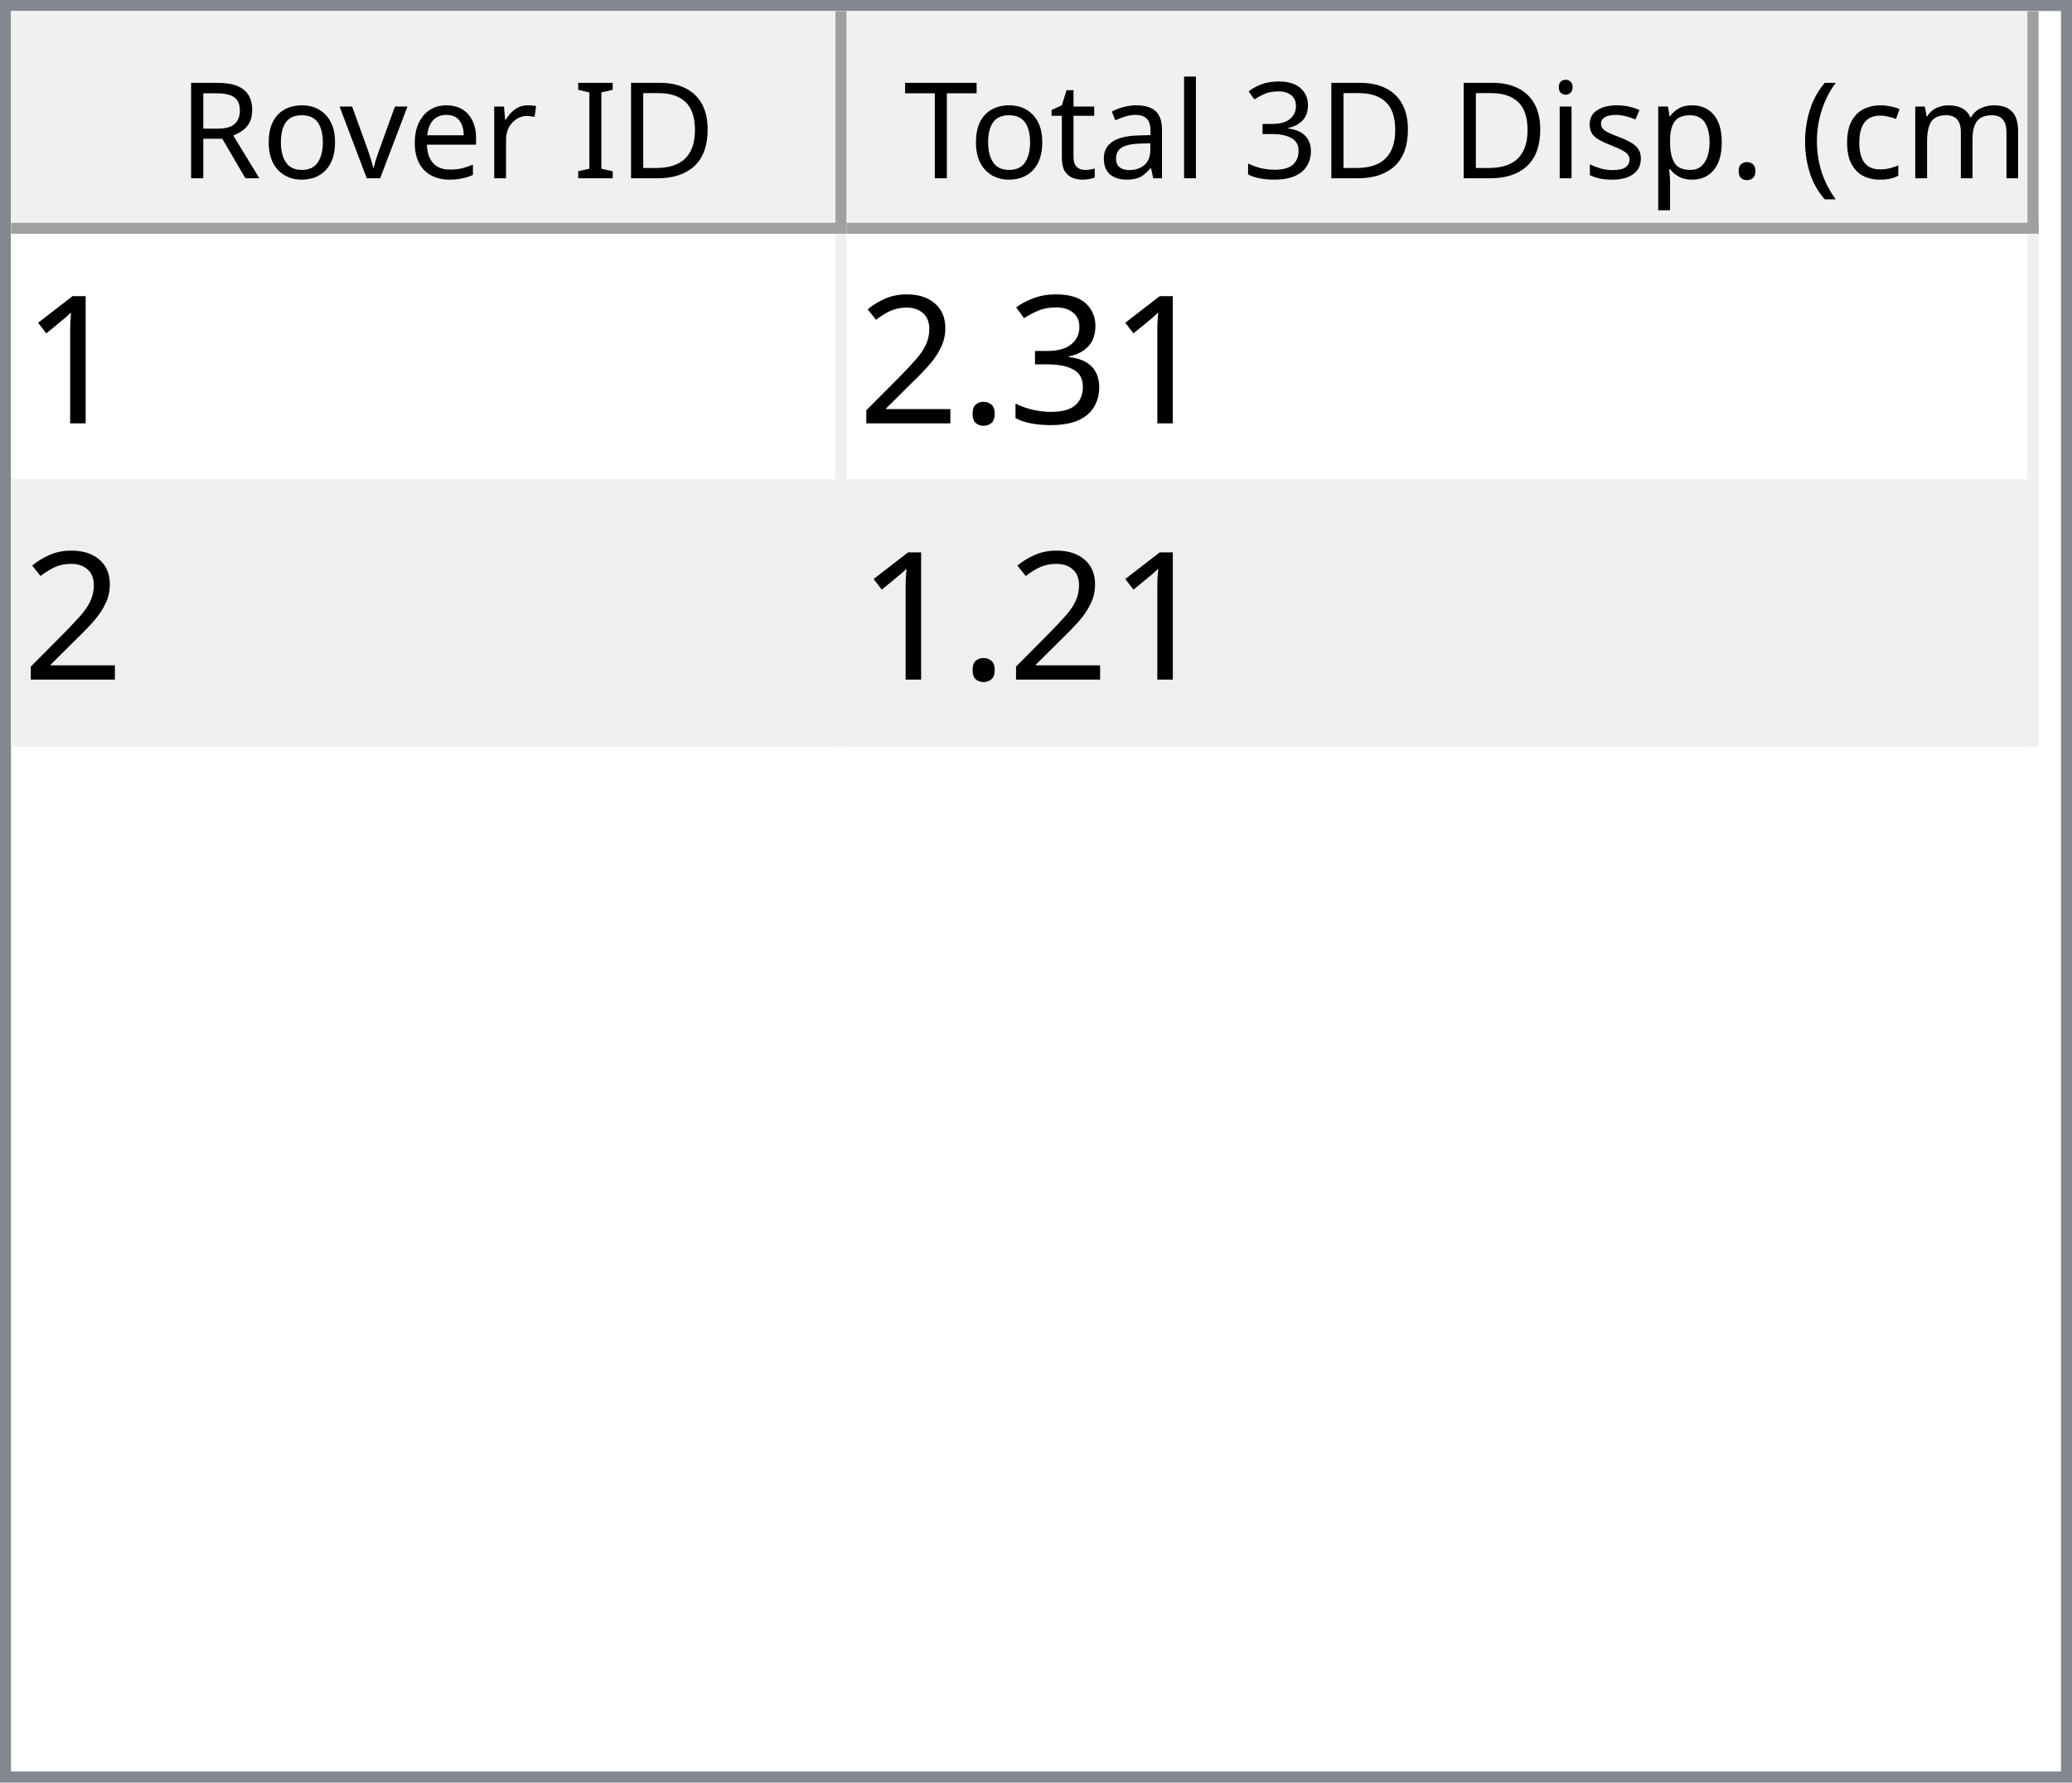
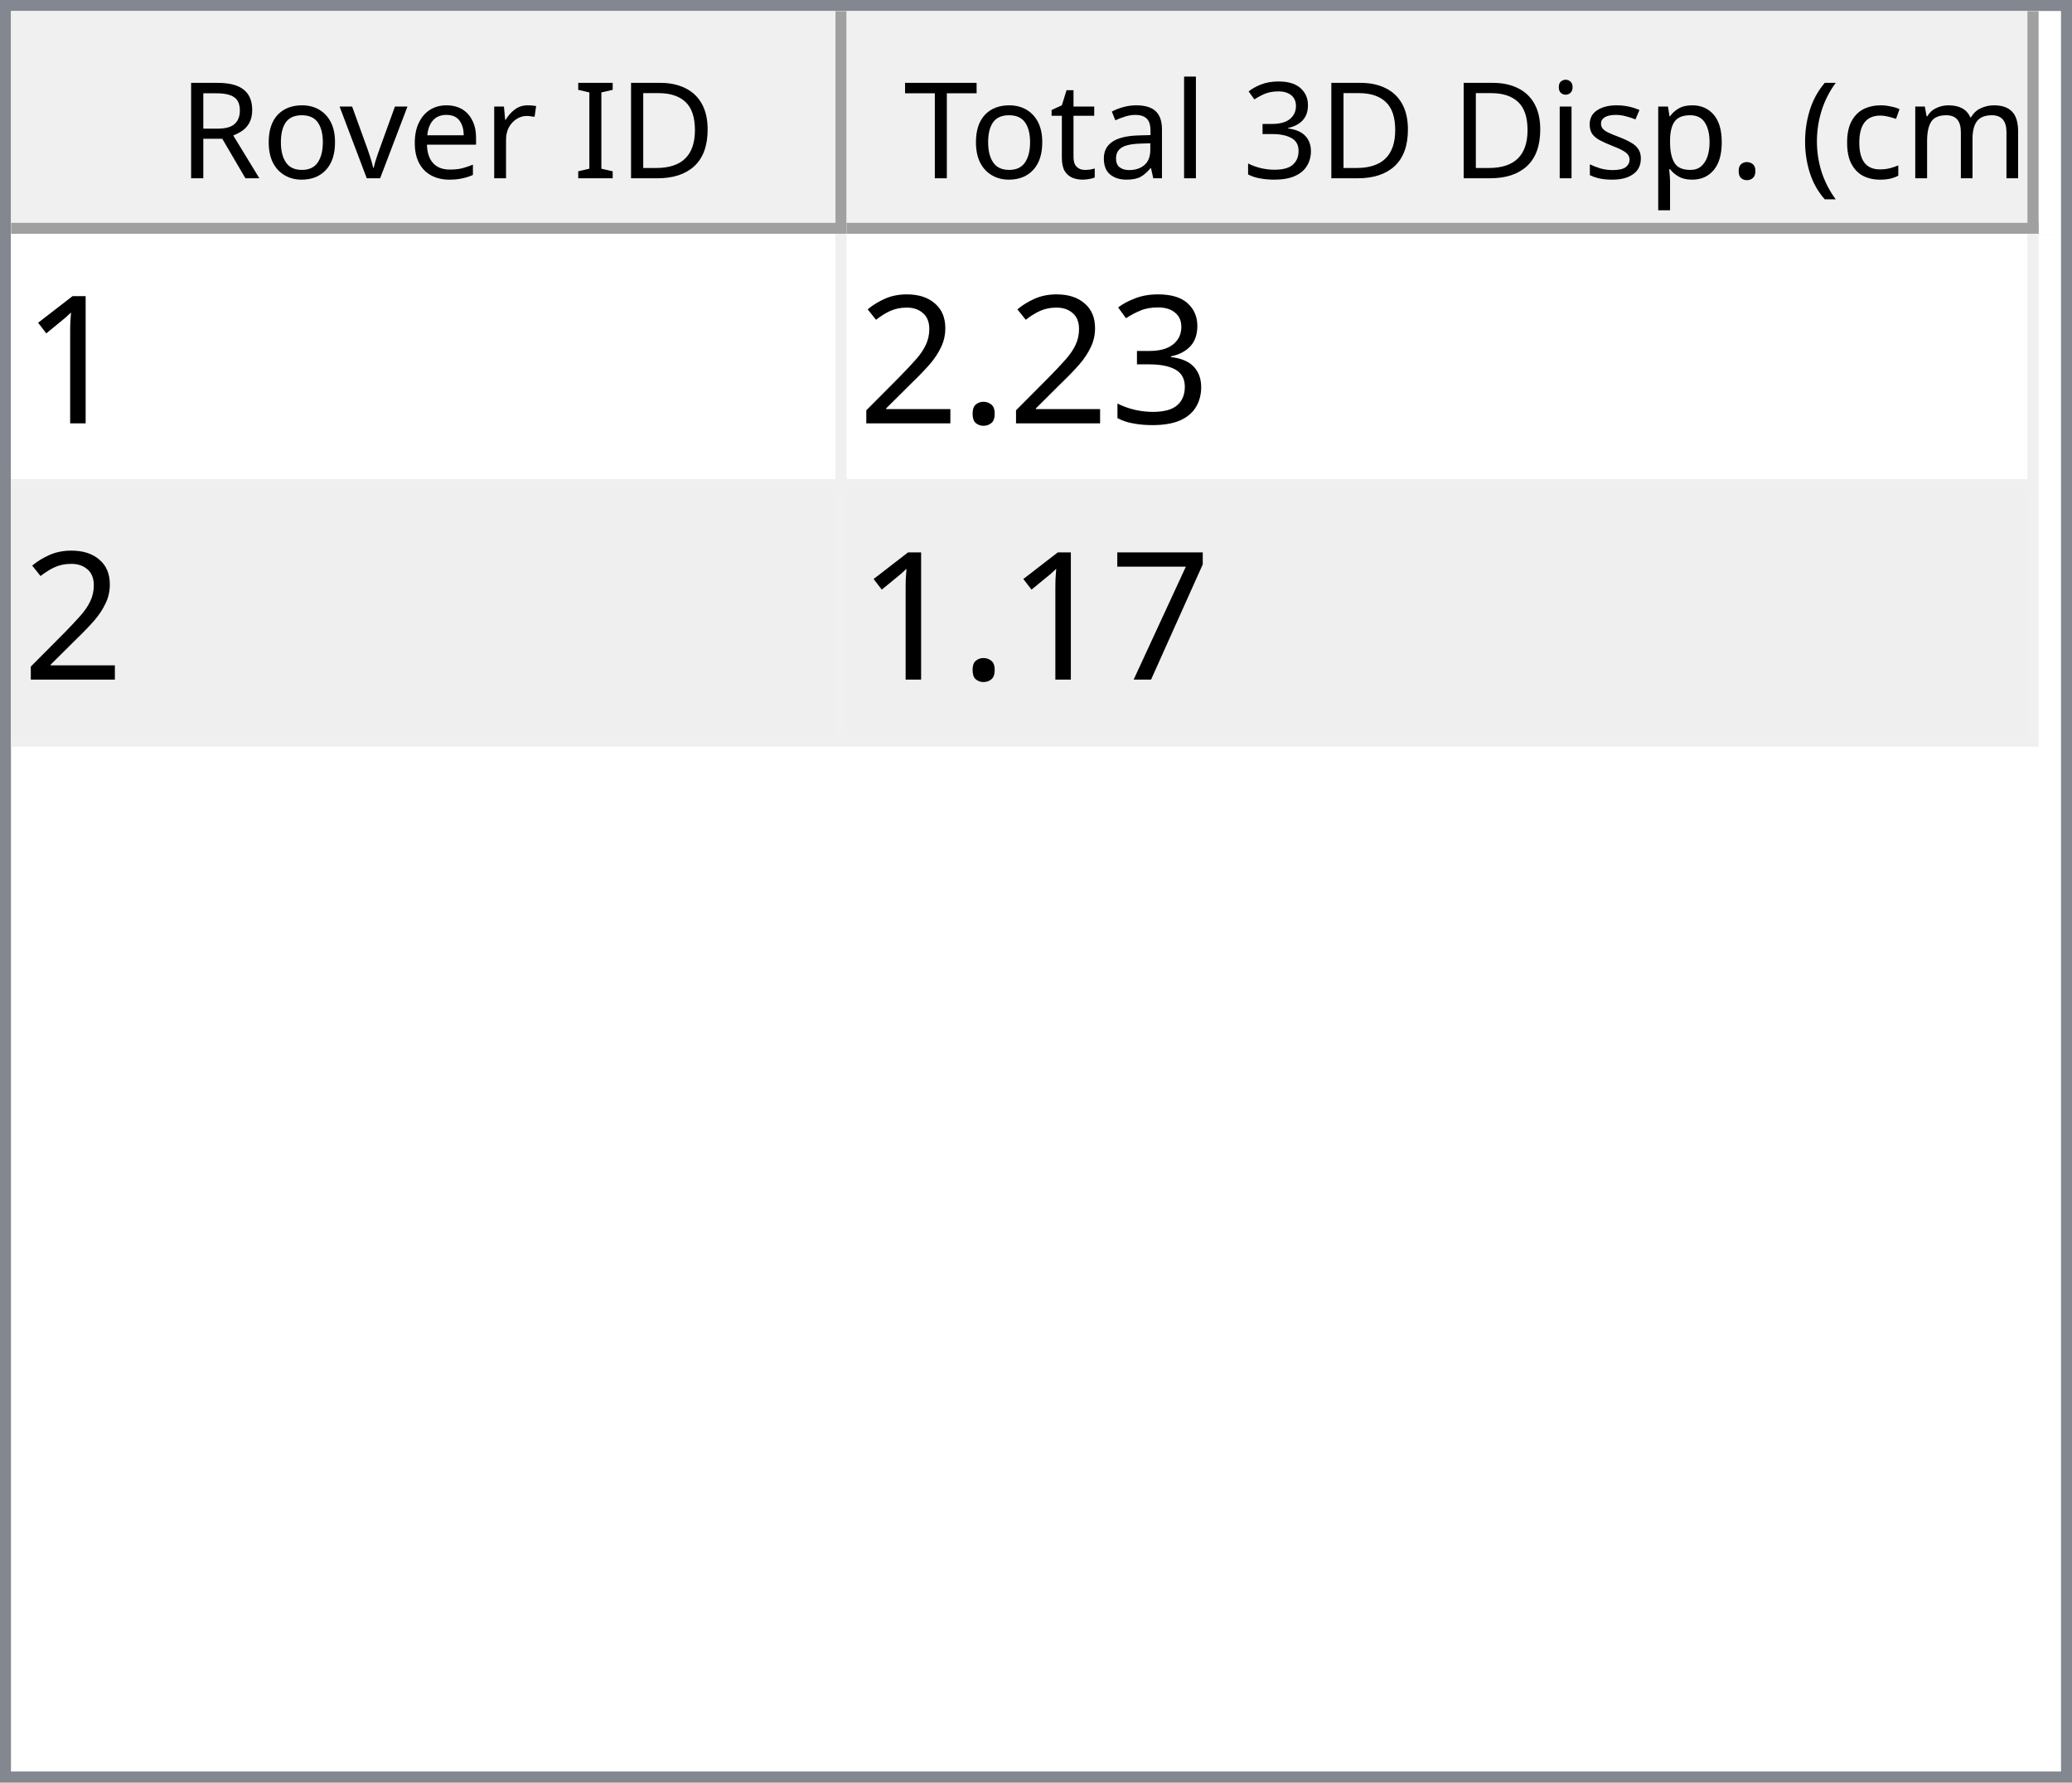
<svg xmlns="http://www.w3.org/2000/svg" style="fill-opacity:1; color-rendering:auto; color-interpolation:auto; text-rendering:auto; stroke:black; stroke-linecap:square; stroke-miterlimit:10; shape-rendering:auto; stroke-opacity:1; fill:black; stroke-dasharray:none; font-weight:normal; stroke-width:1; font-family:'Dialog'; font-style:normal; stroke-linejoin:miter; font-size:12px; stroke-dashoffset:0; image-rendering:auto;" width="186" height="160">
  <defs id="genericDefs" />
  <g>
    <defs id="defs1">
      <clipPath clipPathUnits="userSpaceOnUse" id="clipPath1">
        <path d="M0 0 L186 0 L186 160 L0 160 L0 0 Z" />
      </clipPath>
      <clipPath clipPathUnits="userSpaceOnUse" id="clipPath2">
        <path d="M0 0 L0 160 L186 160 L186 0 Z" />
      </clipPath>
      <clipPath clipPathUnits="userSpaceOnUse" id="clipPath3">
        <path d="M0 0 L0 20 L184 20 L184 0 Z" />
      </clipPath>
      <clipPath clipPathUnits="userSpaceOnUse" id="clipPath4">
        <path d="M0 0 L0 20 L75 20 L75 0 Z" />
      </clipPath>
      <clipPath clipPathUnits="userSpaceOnUse" id="clipPath5">
        <path d="M1 1 L1 19 L74 19 L74 1 Z" />
      </clipPath>
      <clipPath clipPathUnits="userSpaceOnUse" id="clipPath6">
        <path d="M0 0 L0 18 L73 18 L73 0 Z" />
      </clipPath>
      <clipPath clipPathUnits="userSpaceOnUse" id="clipPath7">
        <path d="M-0.5 -0.5 L-0.5 19.5 L74.5 19.5 L74.5 -0.5 Z" />
      </clipPath>
      <clipPath clipPathUnits="userSpaceOnUse" id="clipPath8">
        <path d="M0 0 L0 20 L107 20 L107 0 Z" />
      </clipPath>
      <clipPath clipPathUnits="userSpaceOnUse" id="clipPath9">
        <path d="M1 1 L1 19 L106 19 L106 1 Z" />
      </clipPath>
      <clipPath clipPathUnits="userSpaceOnUse" id="clipPath10">
        <path d="M0 0 L0 18 L105 18 L105 0 Z" />
      </clipPath>
      <clipPath clipPathUnits="userSpaceOnUse" id="clipPath11">
        <path d="M-0.5 -0.5 L-0.5 19.5 L106.5 19.5 L106.5 -0.5 Z" />
      </clipPath>
      <clipPath clipPathUnits="userSpaceOnUse" id="clipPath12">
        <path d="M0 0 L0 138 L184 138 L184 0 Z" />
      </clipPath>
      <clipPath clipPathUnits="userSpaceOnUse" id="clipPath13">
        <path d="M0 0 L0 46 L182 46 L182 0 Z" />
      </clipPath>
      <clipPath clipPathUnits="userSpaceOnUse" id="clipPath14">
        <path d="M-0.5 -0.5 L-0.5 45.5 L181.5 45.5 L181.5 -0.5 Z" />
      </clipPath>
      <clipPath clipPathUnits="userSpaceOnUse" id="clipPath15">
        <path d="M0 0 L0 22 L74 22 L74 0 Z" />
      </clipPath>
      <clipPath clipPathUnits="userSpaceOnUse" id="clipPath16">
        <path d="M0 0 L0 22 L106 22 L106 0 Z" />
      </clipPath>
      <font horiz-adv-x="64.551" id="font1">
        <font-face ascent="107.91" descent="25.098" units-per-em="100" style="font-style:normal; font-family:Segoe UI; font-weight:normal;" />
        <missing-glyph horiz-adv-x="64.551" d="M8.109 0 L8.109 68.266 L56.453 68.266 L56.453 0 L8.109 0 ZM15.328 7.234 L49.219 7.234 L49.219 61.031 L15.328 61.031 L15.328 7.234 Z" />
        <glyph unicode="D" horiz-adv-x="70.117" d="M9.188 0 L9.188 70.016 L28.516 70.016 Q65.531 70.016 65.531 35.891 Q65.531 19.672 55.25 9.836 Q44.969 0 27.734 0 L9.188 0 ZM17.391 62.594 L17.391 7.422 L27.828 7.422 Q41.609 7.422 49.273 14.797 Q56.938 22.172 56.938 35.688 Q56.938 62.594 28.328 62.594 L17.391 62.594 Z" />
        <glyph unicode="I" horiz-adv-x="26.611" d="M17.391 0 L9.188 0 L9.188 70.016 L17.391 70.016 L17.391 0 Z" />
        <glyph unicode=" " horiz-adv-x="27.393" d="" />
        <glyph unicode="r" horiz-adv-x="34.766" d="M34.188 41.891 Q32.078 43.5 28.125 43.5 Q23 43.5 19.555 38.672 Q16.109 33.844 16.109 25.484 L16.109 0 L8.109 0 L8.109 50 L16.109 50 L16.109 39.703 L16.312 39.703 Q18.016 44.969 21.531 47.922 Q25.047 50.875 29.391 50.875 Q32.516 50.875 34.188 50.203 L34.188 41.891 Z" />
        <glyph unicode="e" horiz-adv-x="52.295" d="M48.297 23 L12.984 23 Q13.188 14.656 17.484 10.109 Q21.781 5.562 29.297 5.562 Q37.75 5.562 44.828 11.141 L44.828 3.609 Q38.234 -1.172 27.391 -1.172 Q16.797 -1.172 10.742 5.641 Q4.688 12.453 4.688 24.812 Q4.688 36.469 11.305 43.82 Q17.922 51.172 27.734 51.172 Q37.547 51.172 42.922 44.828 Q48.297 38.484 48.297 27.203 L48.297 23 ZM40.094 29.781 Q40.047 36.719 36.75 40.578 Q33.453 44.438 27.594 44.438 Q21.922 44.438 17.969 40.383 Q14.016 36.328 13.094 29.781 L40.094 29.781 Z" />
        <glyph unicode="v" horiz-adv-x="47.9" d="M47.406 50 L27.484 0 L19.625 0 L0.688 50 L9.469 50 L22.172 13.672 Q23.578 9.672 23.922 6.688 L24.125 6.688 Q24.609 10.453 25.688 13.484 L38.969 50 L47.406 50 Z" />
        <glyph unicode="o" horiz-adv-x="58.594" d="M29 -1.172 Q17.922 -1.172 11.305 5.836 Q4.688 12.844 4.688 24.422 Q4.688 37.016 11.57 44.094 Q18.453 51.172 30.172 51.172 Q41.359 51.172 47.633 44.289 Q53.906 37.406 53.906 25.203 Q53.906 13.234 47.141 6.031 Q40.375 -1.172 29 -1.172 ZM29.594 44.438 Q21.875 44.438 17.383 39.188 Q12.891 33.938 12.891 24.703 Q12.891 15.828 17.43 10.695 Q21.969 5.562 29.594 5.562 Q37.359 5.562 41.531 10.594 Q45.703 15.625 45.703 24.906 Q45.703 34.281 41.531 39.359 Q37.359 44.438 29.594 44.438 Z" />
        <glyph unicode="R" horiz-adv-x="59.814" d="M59.375 0 L49.609 0 L37.891 19.625 Q36.281 22.359 34.766 24.289 Q33.25 26.219 31.664 27.438 Q30.078 28.656 28.25 29.219 Q26.422 29.781 24.125 29.781 L17.391 29.781 L17.391 0 L9.188 0 L9.188 70.016 L30.078 70.016 Q34.672 70.016 38.555 68.867 Q42.438 67.719 45.289 65.375 Q48.141 63.031 49.758 59.547 Q51.375 56.062 51.375 51.375 Q51.375 47.703 50.273 44.656 Q49.172 41.609 47.148 39.211 Q45.125 36.812 42.266 35.133 Q39.406 33.453 35.844 32.516 L35.844 32.328 Q37.594 31.547 38.891 30.547 Q40.188 29.547 41.359 28.18 Q42.531 26.812 43.68 25.078 Q44.828 23.344 46.234 21.047 L59.375 0 ZM17.391 62.594 L17.391 37.203 L28.516 37.203 Q31.594 37.203 34.203 38.133 Q36.812 39.062 38.719 40.797 Q40.625 42.531 41.703 45.047 Q42.781 47.562 42.781 50.688 Q42.781 56.297 39.141 59.445 Q35.5 62.594 28.609 62.594 L17.391 62.594 Z" />
        <glyph unicode=")" horiz-adv-x="30.176" d="M8.297 -15.922 L1.172 -15.922 Q16.406 2.344 16.406 26.812 Q16.406 51.469 1.078 70.016 L8.297 70.016 Q23.531 52.156 23.531 26.703 Q23.531 1.375 8.297 -15.922 Z" />
        <glyph unicode="m" horiz-adv-x="86.133" d="M79.109 0 L71.094 0 L71.094 28.719 Q71.094 37.016 68.531 40.727 Q65.969 44.438 59.906 44.438 Q54.781 44.438 51.195 39.75 Q47.609 35.062 47.609 28.516 L47.609 0 L39.594 0 L39.594 29.688 Q39.594 44.438 28.219 44.438 Q22.953 44.438 19.531 40.016 Q16.109 35.594 16.109 28.516 L16.109 0 L8.109 0 L8.109 50 L16.109 50 L16.109 42.094 L16.312 42.094 Q21.625 51.172 31.844 51.172 Q36.969 51.172 40.773 48.312 Q44.578 45.453 46 40.828 Q51.562 51.172 62.594 51.172 Q79.109 51.172 79.109 30.812 L79.109 0 Z" />
        <glyph unicode="c" horiz-adv-x="46.191" d="M42.188 2.297 Q36.422 -1.172 28.516 -1.172 Q17.828 -1.172 11.258 5.789 Q4.688 12.75 4.688 23.828 Q4.688 36.188 11.766 43.68 Q18.844 51.172 30.672 51.172 Q37.25 51.172 42.281 48.734 L42.281 40.531 Q36.719 44.438 30.375 44.438 Q22.703 44.438 17.797 38.945 Q12.891 33.453 12.891 24.516 Q12.891 15.719 17.508 10.641 Q22.125 5.562 29.891 5.562 Q36.422 5.562 42.188 9.906 L42.188 2.297 Z" />
        <glyph unicode="(" horiz-adv-x="30.176" d="M29.109 -15.922 L21.969 -15.922 Q6.844 1.375 6.844 26.703 Q6.844 52.156 21.969 70.016 L29.203 70.016 Q13.875 51.469 13.875 26.812 Q13.875 2.344 29.109 -15.922 Z" />
        <glyph unicode="." horiz-adv-x="21.68" d="M10.891 -1.078 Q8.641 -1.078 7.055 0.539 Q5.469 2.156 5.469 4.391 Q5.469 6.641 7.055 8.273 Q8.641 9.906 10.891 9.906 Q13.188 9.906 14.797 8.273 Q16.406 6.641 16.406 4.391 Q16.406 2.156 14.797 0.539 Q13.188 -1.078 10.891 -1.078 Z" />
        <glyph unicode="p" horiz-adv-x="58.789" d="M16.312 7.234 L16.109 7.234 L16.109 -23 L8.109 -23 L8.109 50 L16.109 50 L16.109 41.219 L16.312 41.219 Q22.219 51.172 33.594 51.172 Q43.266 51.172 48.688 44.461 Q54.109 37.75 54.109 26.469 Q54.109 13.922 48 6.375 Q41.891 -1.172 31.297 -1.172 Q21.578 -1.172 16.312 7.234 ZM16.109 27.391 L16.109 20.406 Q16.109 14.203 20.141 9.883 Q24.172 5.562 30.375 5.562 Q37.641 5.562 41.773 11.133 Q45.906 16.703 45.906 26.609 Q45.906 34.969 42.047 39.703 Q38.188 44.438 31.594 44.438 Q24.609 44.438 20.359 39.578 Q16.109 34.719 16.109 27.391 Z" />
        <glyph unicode="s" horiz-adv-x="42.432" d="M5.078 1.812 L5.078 10.406 Q11.625 5.562 19.484 5.562 Q30.031 5.562 30.031 12.594 Q30.031 14.594 29.125 15.992 Q28.219 17.391 26.68 18.461 Q25.141 19.531 23.07 20.383 Q21 21.234 18.609 22.172 Q15.281 23.484 12.766 24.828 Q10.25 26.172 8.57 27.859 Q6.891 29.547 6.031 31.695 Q5.172 33.844 5.172 36.719 Q5.172 40.234 6.789 42.945 Q8.406 45.656 11.086 47.484 Q13.766 49.312 17.211 50.242 Q20.656 51.172 24.312 51.172 Q30.812 51.172 35.938 48.922 L35.938 40.828 Q30.422 44.438 23.25 44.438 Q21 44.438 19.195 43.922 Q17.391 43.406 16.094 42.477 Q14.797 41.547 14.086 40.258 Q13.375 38.969 13.375 37.406 Q13.375 35.453 14.086 34.133 Q14.797 32.812 16.164 31.789 Q17.531 30.766 19.484 29.938 Q21.438 29.109 23.922 28.125 Q27.25 26.859 29.883 25.516 Q32.516 24.172 34.375 22.484 Q36.234 20.797 37.234 18.602 Q38.234 16.406 38.234 13.375 Q38.234 9.672 36.602 6.938 Q34.969 4.203 32.234 2.398 Q29.5 0.594 25.93 -0.289 Q22.359 -1.172 18.453 -1.172 Q10.75 -1.172 5.078 1.812 Z" />
        <glyph unicode="i" horiz-adv-x="24.219" d="M12.203 62.703 Q10.062 62.703 8.547 64.164 Q7.031 65.625 7.031 67.875 Q7.031 70.125 8.547 71.609 Q10.062 73.094 12.203 73.094 Q14.406 73.094 15.945 71.609 Q17.484 70.125 17.484 67.875 Q17.484 65.719 15.945 64.211 Q14.406 62.703 12.203 62.703 ZM16.109 0 L8.109 0 L8.109 50 L16.109 50 L16.109 0 Z" />
        <glyph unicode="3" horiz-adv-x="53.906" d="M46.531 19.828 Q46.531 15.094 44.75 11.211 Q42.969 7.328 39.719 4.57 Q36.469 1.812 31.93 0.297 Q27.391 -1.219 21.922 -1.219 Q11.922 -1.219 6 2.594 L6 11.188 Q13.094 5.609 22.219 5.609 Q25.875 5.609 28.828 6.539 Q31.781 7.469 33.906 9.227 Q36.031 10.984 37.18 13.477 Q38.328 15.969 38.328 19.094 Q38.328 32.812 18.797 32.812 L12.984 32.812 L12.984 39.594 L18.5 39.594 Q35.797 39.594 35.797 52.484 Q35.797 64.406 22.609 64.406 Q15.188 64.406 8.688 59.422 L8.688 67.188 Q15.375 71.188 24.609 71.188 Q29 71.188 32.57 69.969 Q36.141 68.75 38.68 66.555 Q41.219 64.359 42.609 61.281 Q44 58.203 44 54.5 Q44 40.672 30.031 36.719 L30.031 36.531 Q33.594 36.141 36.625 34.797 Q39.656 33.453 41.852 31.305 Q44.047 29.156 45.289 26.25 Q46.531 23.344 46.531 19.828 Z" />
        <glyph unicode="l" horiz-adv-x="24.219" d="M16.109 0 L8.109 0 L8.109 74.031 L16.109 74.031 L16.109 0 Z" />
        <glyph unicode="a" horiz-adv-x="50.879" d="M43.891 0 L35.891 0 L35.891 7.812 L35.688 7.812 Q30.469 -1.172 20.312 -1.172 Q12.844 -1.172 8.617 2.781 Q4.391 6.734 4.391 13.281 Q4.391 27.297 20.906 29.594 L35.891 31.688 Q35.891 44.438 25.594 44.438 Q16.547 44.438 9.281 38.281 L9.281 46.484 Q16.656 51.172 26.266 51.172 Q43.891 51.172 43.891 32.516 L43.891 0 ZM35.891 25.297 L23.828 23.641 Q18.266 22.859 15.43 20.875 Q12.594 18.891 12.594 13.875 Q12.594 10.203 15.211 7.883 Q17.828 5.562 22.172 5.562 Q28.125 5.562 32.008 9.742 Q35.891 13.922 35.891 20.312 L35.891 25.297 Z" />
        <glyph unicode="t" horiz-adv-x="33.887" d="M31.297 0.484 Q28.469 -1.078 23.828 -1.078 Q10.688 -1.078 10.688 13.578 L10.688 43.172 L2.094 43.172 L2.094 50 L10.688 50 L10.688 62.203 L18.703 64.797 L18.703 50 L31.297 50 L31.297 43.172 L18.703 43.172 L18.703 14.984 Q18.703 9.969 20.414 7.82 Q22.125 5.672 26.078 5.672 Q29.109 5.672 31.297 7.328 L31.297 0.484 Z" />
        <glyph unicode="T" horiz-adv-x="52.393" d="M50.594 62.594 L30.375 62.594 L30.375 0 L22.172 0 L22.172 62.594 L2 62.594 L2 70.016 L50.594 70.016 L50.594 62.594 Z" />
      </font>
      <font horiz-adv-x="75.0" id="font2">
        <font-face ascent="100.537" descent="21.973" units-per-em="100" style="font-style:normal; font-family:sans-serif; font-weight:normal;" />
        <missing-glyph horiz-adv-x="75.0" d="M12.5 0 L12.5 62.5 L62.5 62.5 L62.5 0 L12.5 0 ZM14.062 1.562 L60.938 1.562 L60.938 60.938 L14.062 60.938 L14.062 1.562 Z" />
        <glyph unicode="1" horiz-adv-x="55.615" d="M37.25 0 L28.469 0 L28.469 56 Q25.297 52.984 20.141 49.953 Q14.984 46.922 10.891 45.406 L10.891 53.906 Q18.266 57.375 23.781 62.305 Q29.297 67.234 31.594 71.875 L37.25 71.875 L37.25 0 Z" />
        <glyph unicode="3" horiz-adv-x="55.615" d="M4.203 18.891 L12.984 20.062 Q14.5 12.594 18.141 9.297 Q21.781 6 27 6 Q33.203 6 37.477 10.297 Q41.75 14.594 41.75 20.953 Q41.75 27 37.797 30.93 Q33.844 34.859 27.734 34.859 Q25.25 34.859 21.531 33.891 L22.516 41.609 Q23.391 41.5 23.922 41.5 Q29.547 41.5 34.039 44.43 Q38.531 47.359 38.531 53.469 Q38.531 58.297 35.258 61.477 Q31.984 64.656 26.812 64.656 Q21.688 64.656 18.266 61.43 Q14.844 58.203 13.875 51.766 L5.078 53.328 Q6.688 62.156 12.398 67.016 Q18.109 71.875 26.609 71.875 Q32.469 71.875 37.398 69.359 Q42.328 66.844 44.945 62.5 Q47.562 58.156 47.562 53.266 Q47.562 48.641 45.07 44.828 Q42.578 41.016 37.703 38.766 Q44.047 37.312 47.562 32.695 Q51.078 28.078 51.078 21.141 Q51.078 11.766 44.242 5.25 Q37.406 -1.266 26.953 -1.266 Q17.531 -1.266 11.305 4.352 Q5.078 9.969 4.203 18.891 Z" />
        <glyph unicode="." horiz-adv-x="27.783" d="M9.078 0 L9.078 10.016 L19.094 10.016 L19.094 0 L9.078 0 Z" />
        <glyph unicode="2" horiz-adv-x="55.615" d="M50.344 8.453 L50.344 0 L3.031 0 Q2.938 3.172 4.047 6.109 Q5.859 10.938 9.836 15.625 Q13.812 20.312 21.344 26.469 Q33.016 36.031 37.117 41.625 Q41.219 47.219 41.219 52.203 Q41.219 57.422 37.477 61.008 Q33.734 64.594 27.734 64.594 Q21.391 64.594 17.578 60.789 Q13.766 56.984 13.719 50.25 L4.688 51.172 Q5.609 61.281 11.664 66.578 Q17.719 71.875 27.938 71.875 Q38.234 71.875 44.242 66.164 Q50.25 60.453 50.25 52 Q50.25 47.703 48.492 43.555 Q46.734 39.406 42.656 34.812 Q38.578 30.219 29.109 22.219 Q21.188 15.578 18.945 13.211 Q16.703 10.844 15.234 8.453 L50.344 8.453 Z" />
+         <glyph unicode="7" horiz-adv-x="55.615" d="M4.734 62.203 L4.734 70.656 L51.078 70.656 L51.078 63.812 Q44.234 56.547 37.523 44.484 Q30.812 32.422 27.156 19.672 Q24.516 10.688 23.781 0 L14.75 0 Q14.891 8.453 18.062 20.414 Q21.234 32.375 27.172 43.484 Q33.109 54.594 39.797 62.203 L4.734 62.203 Z" />
      </font>
    </defs>
    <g style="fill:white; stroke:white;">
      <rect x="0" y="0" width="186" style="clip-path:url(#clipPath1); stroke:none;" height="160" />
    </g>
    <g style="fill:white; text-rendering:optimizeSpeed; color-rendering:optimizeSpeed; image-rendering:optimizeSpeed; shape-rendering:crispEdges; stroke:white; color-interpolation:sRGB;">
      <rect x="0" width="186" height="160" y="0" style="stroke:none;" />
      <path style="stroke:none;" d="M0 160 L186 160 L186 0 L0 0 Z" />
    </g>
    <g style="fill:rgb(240,240,240); font-family:'Segoe UI'; stroke:rgb(240,240,240);">
      <rect x="0" y="0" width="186" style="clip-path:url(#clipPath2); stroke:none;" height="160" />
    </g>
    <g style="fill:rgb(130,135,144); font-family:'Segoe UI'; stroke:rgb(130,135,144);">
      <path d="M0 0 L186 0 L186 160 L0 160 L0 0 ZM1 1 L185 1 L185 159 L1 159 L1 1 Z" style="fill-rule:evenodd; clip-path:url(#clipPath2); stroke:none;" />
    </g>
    <g style="fill:white; font-family:'Segoe UI'; stroke:white;" transform="translate(1,1)">
      <rect x="0" y="0" width="184" style="clip-path:url(#clipPath3); stroke:none;" height="20" />
    </g>
    <g style="fill:rgb(240,240,240); font-family:'Segoe UI'; stroke:rgb(240,240,240);" transform="translate(1,1)">
      <rect x="0" y="0" width="75" style="clip-path:url(#clipPath4); stroke:none;" height="20" />
    </g>
    <g style="font-family:'Segoe UI';" transform="translate(2,2)">
      <text x="14" xml:space="preserve" y="14" style="clip-path:url(#clipPath6); stroke:none;">Rover ID</text>
    </g>
    <g style="fill:rgb(160,160,160); font-family:'Segoe UI'; stroke:rgb(160,160,160); stroke-linejoin:bevel;" transform="translate(1.5,1.5)">
      <line x1="74" x2="74" y1="0" style="fill:none; clip-path:url(#clipPath7);" y2="19" />
    </g>
    <g style="fill:rgb(160,160,160); font-family:'Segoe UI'; stroke:rgb(160,160,160); stroke-linejoin:bevel;" transform="matrix(1,0,0,1,1,1) translate(0.5,0.5)">
      <line x1="0" x2="74" y1="19" style="fill:none; clip-path:url(#clipPath7);" y2="19" />
    </g>
    <g style="fill:rgb(240,240,240); font-family:'Segoe UI'; stroke:rgb(240,240,240);" transform="translate(76,1)">
      <rect x="0" y="0" width="107" style="clip-path:url(#clipPath8); stroke:none;" height="20" />
    </g>
    <g style="font-family:'Segoe UI';" transform="translate(77,2)">
      <text x="1" xml:space="preserve" y="14" style="clip-path:url(#clipPath10); stroke:none;"> Total 3D Disp. (cm)</text>
    </g>
    <g style="fill:rgb(160,160,160); font-family:'Segoe UI'; stroke:rgb(160,160,160); stroke-linejoin:bevel;" transform="translate(76.5,1.5)">
      <line x1="106" x2="106" y1="0" style="fill:none; clip-path:url(#clipPath11);" y2="19" />
    </g>
    <g style="fill:rgb(160,160,160); font-family:'Segoe UI'; stroke:rgb(160,160,160); stroke-linejoin:bevel;" transform="matrix(1,0,0,1,76,1) translate(0.5,0.5)">
      <line x1="0" x2="106" y1="19" style="fill:none; clip-path:url(#clipPath11);" y2="19" />
    </g>
    <g style="fill:white; font-family:'Segoe UI'; stroke:white;" transform="translate(1,21)">
      <rect x="0" y="0" width="184" style="clip-path:url(#clipPath12); stroke:none;" height="138" />
    </g>
    <g style="fill:rgb(240,240,240); font-size:16px; font-family:sans-serif; stroke:rgb(240,240,240);" transform="translate(1,21)">
      <rect x="0" y="0" width="182" style="clip-path:url(#clipPath13); stroke:none;" height="46" />
      <line transform="translate(0.5,0.5)" x1="0" x2="181" y1="22" style="clip-path:url(#clipPath14); fill:none; stroke-linejoin:bevel;" y2="22" />
    </g>
    <g transform="matrix(1,0,0,1,1,21) translate(0.5,0.5)" style="fill:rgb(240,240,240); font-size:16px; font-family:sans-serif; stroke:rgb(240,240,240); stroke-linejoin:bevel;">
      <line x1="0" x2="181" y1="45" style="fill:none; clip-path:url(#clipPath14);" y2="45" />
    </g>
    <g transform="matrix(1,0,0,1,1,21) translate(0.5,0.5)" style="fill:rgb(240,240,240); font-size:16px; font-family:sans-serif; stroke:rgb(240,240,240); stroke-linejoin:bevel;">
      <line x1="74" x2="74" y1="0" style="fill:none; clip-path:url(#clipPath14);" y2="45" />
    </g>
    <g transform="matrix(1,0,0,1,1,21) translate(0.5,0.5)" style="fill:rgb(240,240,240); font-size:16px; font-family:sans-serif; stroke:rgb(240,240,240); stroke-linejoin:bevel;">
      <line x1="181" x2="181" y1="0" style="fill:none; clip-path:url(#clipPath14);" y2="45" />
    </g>
    <g style="fill:white; font-size:16px; font-family:sans-serif; stroke:white;" transform="matrix(1,0,0,1,1,21)">
      <rect x="0" y="0" width="74" style="clip-path:url(#clipPath15); stroke:none;" height="22" />
      <text x="1" y="17" style="fill:black; clip-path:url(#clipPath15); stroke:none;" xml:space="preserve">1</text>
    </g>
    <g style="fill:white; font-size:16px; font-family:sans-serif; stroke:white;" transform="matrix(1,0,0,1,1,21) translate(75,0)">
      <rect x="0" y="0" width="106" style="clip-path:url(#clipPath16); stroke:none;" height="22" />
-       <text x="1" y="17" style="fill:black; clip-path:url(#clipPath16); stroke:none;" xml:space="preserve">2.31</text>
+       <text x="1" y="17" style="fill:black; clip-path:url(#clipPath16); stroke:none;" xml:space="preserve">2.23</text>
    </g>
    <g style="fill:rgb(239,239,239); font-size:16px; font-family:sans-serif; stroke:rgb(239,239,239);" transform="matrix(1,0,0,1,1,21) translate(0,23)">
      <rect x="0" y="0" width="74" style="clip-path:url(#clipPath15); stroke:none;" height="22" />
      <text x="1" y="17" style="fill:black; clip-path:url(#clipPath15); stroke:none;" xml:space="preserve">2</text>
    </g>
    <g style="fill:rgb(239,239,239); font-size:16px; font-family:sans-serif; stroke:rgb(239,239,239);" transform="matrix(1,0,0,1,1,21) translate(75,23)">
      <rect x="0" y="0" width="106" style="clip-path:url(#clipPath16); stroke:none;" height="22" />
-       <text x="1" y="17" style="fill:black; clip-path:url(#clipPath16); stroke:none;" xml:space="preserve">1.21</text>
+       <text x="1" y="17" style="fill:black; clip-path:url(#clipPath16); stroke:none;" xml:space="preserve">1.17</text>
    </g>
  </g>
</svg>
